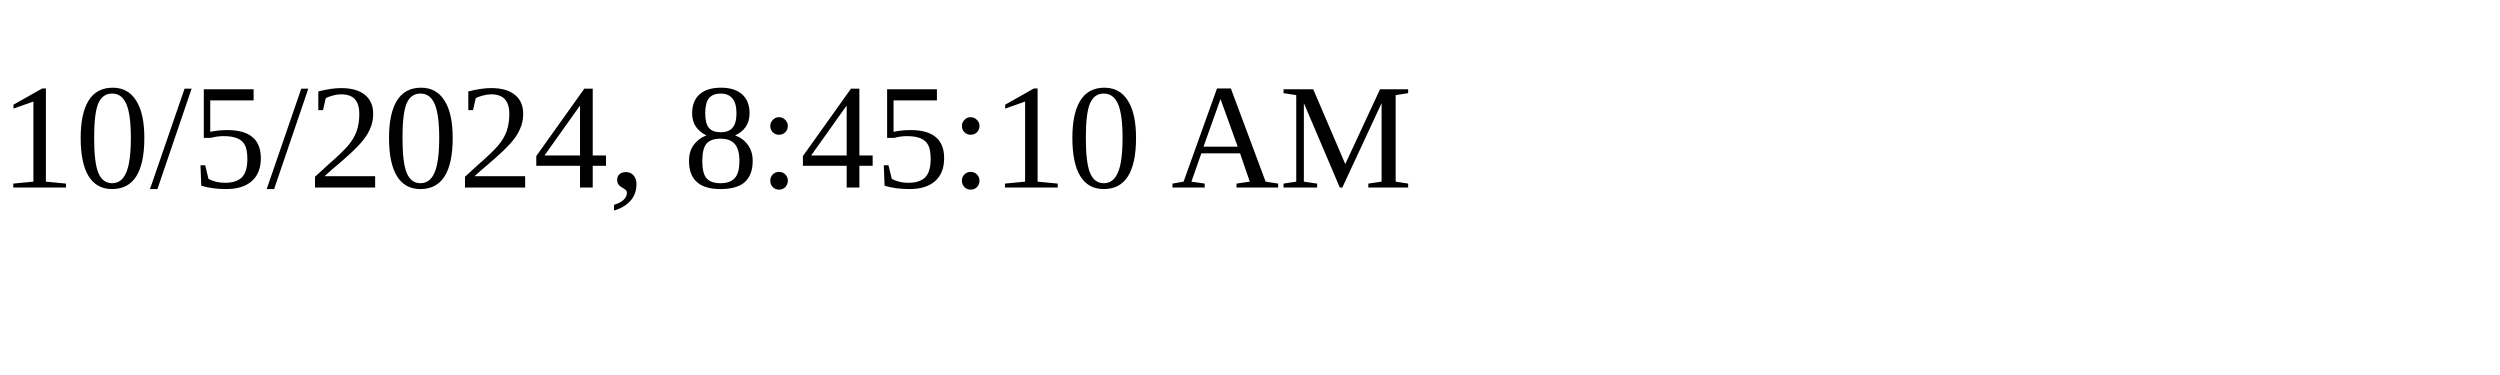
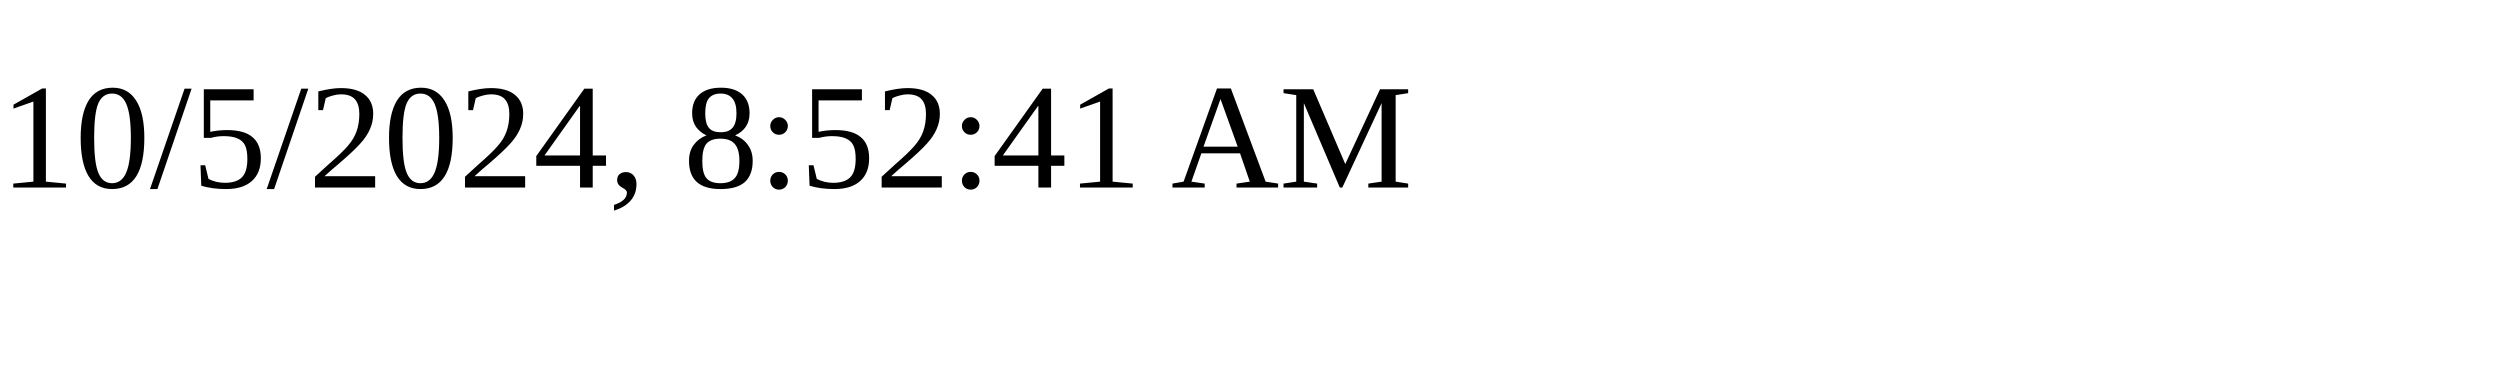
<svg xmlns="http://www.w3.org/2000/svg" height="30" width="200">
-   <text x="0" y="15">10/5/2024, 8:45:10 AM</text>
+   <text x="0" y="15">10/5/2024, 8:52:41 AM</text>
</svg>
